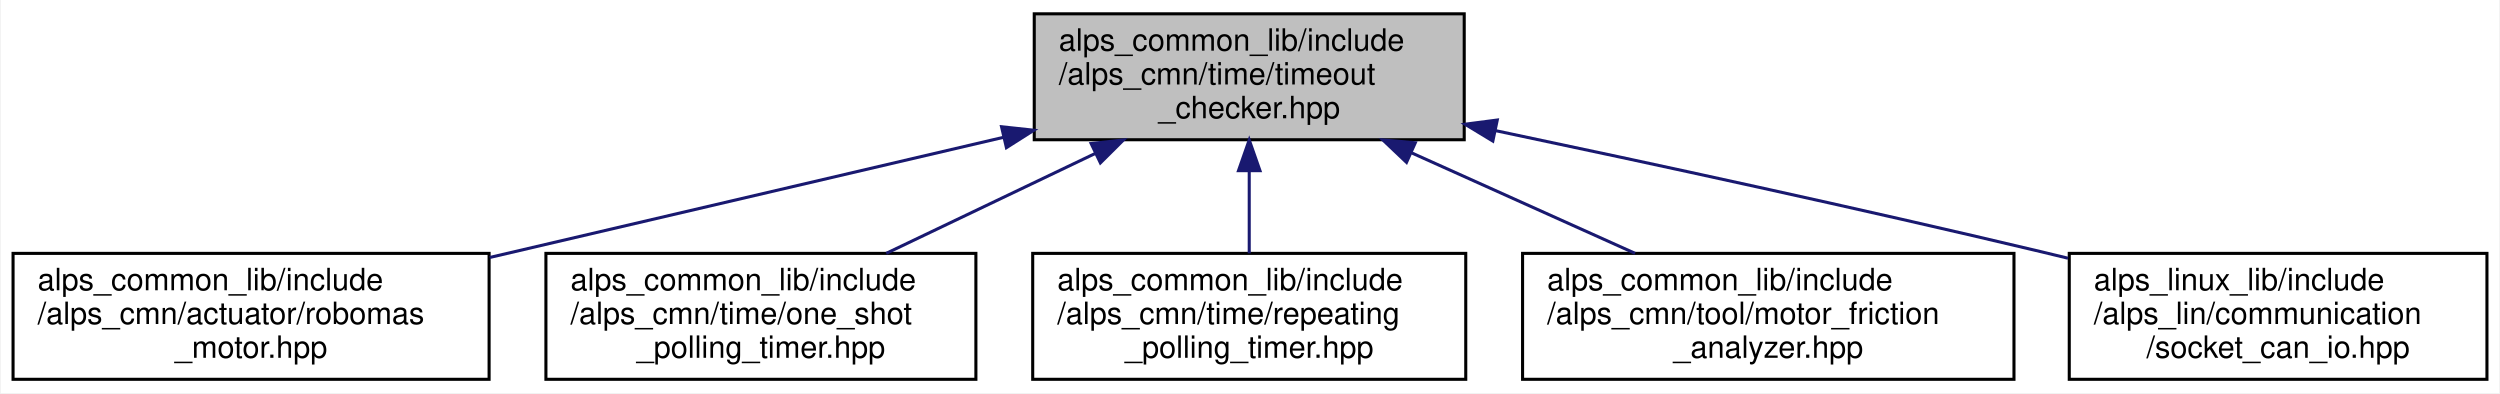
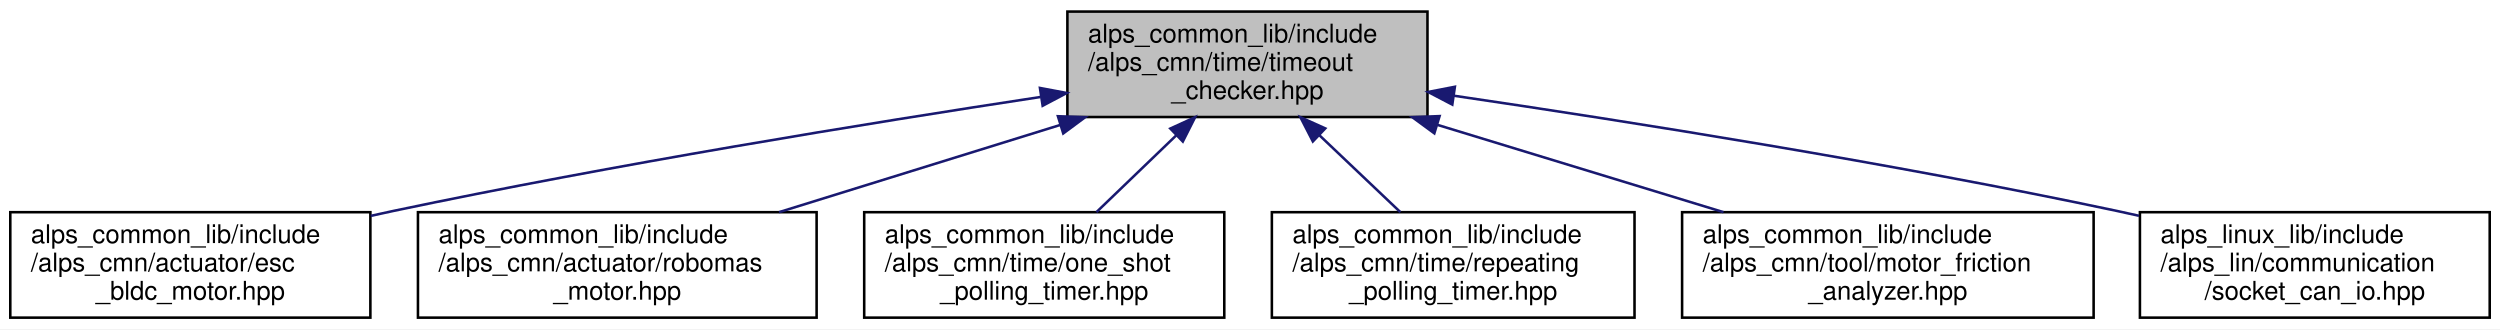
- <svg xmlns="http://www.w3.org/2000/svg" xmlns:xlink="http://www.w3.org/1999/xlink" width="814pt" height="128pt" viewBox="0.00 0.00 813.50 128.00">
+ <svg xmlns="http://www.w3.org/2000/svg" xmlns:xlink="http://www.w3.org/1999/xlink" width="972pt" height="128pt" viewBox="0.00 0.00 972.00 128.00">
  <g id="graph0" class="graph" transform="scale(1 1) rotate(0) translate(4 124)">
-     <polygon fill="white" stroke="transparent" points="-4,4 -4,-124 809.5,-124 809.5,4 -4,4" />
+     <polygon fill="white" stroke="transparent" points="-4,4 -4,-124 968,-124 968,4 -4,4" />
    <g id="node1" class="node">
      <g id="a_node1">
        <a xlink:title="タイムアウトを検知するクラス">
-           <polygon fill="#bfbfbf" stroke="black" points="332.5,-78.5 332.5,-119.5 472.5,-119.5 472.5,-78.5 332.5,-78.5" />
-           <text text-anchor="start" x="340.5" y="-107.5" font-family="Helvetica,sans-Serif" font-size="10.00">alps_common_lib/include</text>
-           <text text-anchor="start" x="340.5" y="-96.5" font-family="Helvetica,sans-Serif" font-size="10.00">/alps_cmn/time/timeout</text>
-           <text text-anchor="middle" x="402.5" y="-85.5" font-family="Helvetica,sans-Serif" font-size="10.00">_checker.hpp</text>
+           <polygon fill="#bfbfbf" stroke="black" points="411,-78.5 411,-119.5 551,-119.5 551,-78.5 411,-78.5" />
+           <text text-anchor="start" x="419" y="-107.5" font-family="Helvetica,sans-Serif" font-size="10.00">alps_common_lib/include</text>
+           <text text-anchor="start" x="419" y="-96.5" font-family="Helvetica,sans-Serif" font-size="10.00">/alps_cmn/time/timeout</text>
+           <text text-anchor="middle" x="481" y="-85.5" font-family="Helvetica,sans-Serif" font-size="10.00">_checker.hpp</text>
        </a>
      </g>
    </g>
    <g id="node2" class="node">
      <g id="a_node2">
-         <a xlink:href="robomas__motor_8hpp.html" target="_top" xlink:title="ロボマスモータのライブラリ">
-           <polygon fill="white" stroke="black" points="0,-0.5 0,-41.5 155,-41.5 155,-0.5 0,-0.5" />
+         <a xlink:href="esc__bldc__motor_8hpp.html" target="_top" xlink:title="ESCで動かすブラシレスDCモーター">
+           <polygon fill="white" stroke="black" points="0,-0.5 0,-41.5 140,-41.5 140,-0.5 0,-0.5" />
          <text text-anchor="start" x="8" y="-29.5" font-family="Helvetica,sans-Serif" font-size="10.00">alps_common_lib/include</text>
-           <text text-anchor="start" x="8" y="-18.5" font-family="Helvetica,sans-Serif" font-size="10.00">/alps_cmn/actuator/robomas</text>
-           <text text-anchor="middle" x="77.5" y="-7.5" font-family="Helvetica,sans-Serif" font-size="10.00">_motor.hpp</text>
+           <text text-anchor="start" x="8" y="-18.5" font-family="Helvetica,sans-Serif" font-size="10.00">/alps_cmn/actuator/esc</text>
+           <text text-anchor="middle" x="70" y="-7.5" font-family="Helvetica,sans-Serif" font-size="10.00">_bldc_motor.hpp</text>
        </a>
      </g>
    </g>
    <g id="edge1" class="edge">
-       <path fill="none" stroke="midnightblue" d="M322.39,-79.27C271.4,-67.34 205.69,-51.98 155.18,-40.16" />
-       <polygon fill="midnightblue" stroke="midnightblue" points="321.85,-82.73 332.38,-81.6 323.44,-75.92 321.85,-82.73" />
+       <path fill="none" stroke="midnightblue" d="M400.6,-86.3C333.15,-76.04 234.42,-59.99 149,-42 146.09,-41.39 143.13,-40.74 140.14,-40.07" />
+       <polygon fill="midnightblue" stroke="midnightblue" points="400.33,-89.8 410.74,-87.84 401.38,-82.88 400.33,-89.8" />
    </g>
    <g id="node3" class="node">
      <g id="a_node3">
-         <a xlink:href="one__shot__polling__timer_8hpp.html" target="_top" xlink:title="1回だけ実行するポーリングタイマー">
-           <polygon fill="white" stroke="black" points="173.5,-0.5 173.5,-41.5 313.5,-41.5 313.5,-0.5 173.5,-0.5" />
-           <text text-anchor="start" x="181.5" y="-29.5" font-family="Helvetica,sans-Serif" font-size="10.00">alps_common_lib/include</text>
-           <text text-anchor="start" x="181.5" y="-18.5" font-family="Helvetica,sans-Serif" font-size="10.00">/alps_cmn/time/one_shot</text>
-           <text text-anchor="middle" x="243.5" y="-7.5" font-family="Helvetica,sans-Serif" font-size="10.00">_polling_timer.hpp</text>
+         <a xlink:href="robomas__motor_8hpp.html" target="_top" xlink:title="ロボマスモータのライブラリ">
+           <polygon fill="white" stroke="black" points="158.5,-0.5 158.5,-41.5 313.5,-41.5 313.5,-0.5 158.5,-0.5" />
+           <text text-anchor="start" x="166.5" y="-29.5" font-family="Helvetica,sans-Serif" font-size="10.00">alps_common_lib/include</text>
+           <text text-anchor="start" x="166.5" y="-18.5" font-family="Helvetica,sans-Serif" font-size="10.00">/alps_cmn/actuator/robomas</text>
+           <text text-anchor="middle" x="236" y="-7.5" font-family="Helvetica,sans-Serif" font-size="10.00">_motor.hpp</text>
        </a>
      </g>
    </g>
    <g id="edge2" class="edge">
-       <path fill="none" stroke="midnightblue" d="M352.39,-74.05C330.46,-63.57 305.06,-51.42 284.31,-41.51" />
-       <polygon fill="midnightblue" stroke="midnightblue" points="351.02,-77.27 361.55,-78.43 354.04,-70.96 351.02,-77.27" />
+       <path fill="none" stroke="midnightblue" d="M408.28,-75.44C373.51,-64.66 332.28,-51.87 298.88,-41.51" />
+       <polygon fill="midnightblue" stroke="midnightblue" points="407.32,-78.81 417.91,-78.43 409.39,-72.12 407.32,-78.81" />
    </g>
    <g id="node4" class="node">
      <g id="a_node4">
-         <a xlink:href="repeating__polling__timer_8hpp.html" target="_top" xlink:title="繰り返し実行するポーリングタイマー">
-           <polygon fill="white" stroke="black" points="332,-0.5 332,-41.5 473,-41.5 473,-0.5 332,-0.5" />
+         <a xlink:href="one__shot__polling__timer_8hpp.html" target="_top" xlink:title="1回だけ実行するポーリングタイマー">
+           <polygon fill="white" stroke="black" points="332,-0.5 332,-41.5 472,-41.5 472,-0.5 332,-0.5" />
          <text text-anchor="start" x="340" y="-29.5" font-family="Helvetica,sans-Serif" font-size="10.00">alps_common_lib/include</text>
-           <text text-anchor="start" x="340" y="-18.5" font-family="Helvetica,sans-Serif" font-size="10.00">/alps_cmn/time/repeating</text>
-           <text text-anchor="middle" x="402.5" y="-7.5" font-family="Helvetica,sans-Serif" font-size="10.00">_polling_timer.hpp</text>
+           <text text-anchor="start" x="340" y="-18.5" font-family="Helvetica,sans-Serif" font-size="10.00">/alps_cmn/time/one_shot</text>
+           <text text-anchor="middle" x="402" y="-7.5" font-family="Helvetica,sans-Serif" font-size="10.00">_polling_timer.hpp</text>
        </a>
      </g>
    </g>
    <g id="edge3" class="edge">
-       <path fill="none" stroke="midnightblue" d="M402.5,-68.3C402.5,-59.3 402.5,-49.65 402.5,-41.51" />
-       <polygon fill="midnightblue" stroke="midnightblue" points="399,-68.43 402.5,-78.43 406,-68.43 399,-68.43" />
+       <path fill="none" stroke="midnightblue" d="M453.45,-71.49C443.19,-61.63 431.76,-50.63 422.28,-41.51" />
+       <polygon fill="midnightblue" stroke="midnightblue" points="451.02,-74.02 460.66,-78.43 455.88,-68.97 451.02,-74.02" />
    </g>
    <g id="node5" class="node">
      <g id="a_node5">
-         <a xlink:href="motor__friction__analyzer_8hpp.html" target="_top" xlink:title="モーター軸の摩擦力を計測するクラス">
-           <polygon fill="white" stroke="black" points="491.5,-0.5 491.5,-41.5 651.5,-41.5 651.5,-0.5 491.5,-0.5" />
-           <text text-anchor="start" x="499.5" y="-29.5" font-family="Helvetica,sans-Serif" font-size="10.00">alps_common_lib/include</text>
-           <text text-anchor="start" x="499.5" y="-18.5" font-family="Helvetica,sans-Serif" font-size="10.00">/alps_cmn/tool/motor_friction</text>
-           <text text-anchor="middle" x="571.5" y="-7.5" font-family="Helvetica,sans-Serif" font-size="10.00">_analyzer.hpp</text>
+         <a xlink:href="repeating__polling__timer_8hpp.html" target="_top" xlink:title="繰り返し実行するポーリングタイマー">
+           <polygon fill="white" stroke="black" points="490.5,-0.5 490.5,-41.5 631.5,-41.5 631.5,-0.5 490.5,-0.5" />
+           <text text-anchor="start" x="498.5" y="-29.5" font-family="Helvetica,sans-Serif" font-size="10.00">alps_common_lib/include</text>
+           <text text-anchor="start" x="498.5" y="-18.5" font-family="Helvetica,sans-Serif" font-size="10.00">/alps_cmn/time/repeating</text>
+           <text text-anchor="middle" x="561" y="-7.5" font-family="Helvetica,sans-Serif" font-size="10.00">_polling_timer.hpp</text>
        </a>
      </g>
    </g>
    <g id="edge4" class="edge">
-       <path fill="none" stroke="midnightblue" d="M455.45,-74.19C478.83,-63.67 505.97,-51.47 528.13,-41.51" />
-       <polygon fill="midnightblue" stroke="midnightblue" points="453.71,-71.13 446.02,-78.43 456.58,-77.52 453.71,-71.13" />
+       <path fill="none" stroke="midnightblue" d="M508.9,-71.49C519.28,-61.63 530.87,-50.63 540.47,-41.51" />
+       <polygon fill="midnightblue" stroke="midnightblue" points="506.44,-69 501.6,-78.43 511.26,-74.08 506.44,-69" />
    </g>
    <g id="node6" class="node">
      <g id="a_node6">
-         <a xlink:href="socket__can__io_8hpp.html" target="_top" xlink:title=" ">
-           <polygon fill="white" stroke="black" points="669.5,-0.5 669.5,-41.5 805.5,-41.5 805.5,-0.5 669.5,-0.5" />
-           <text text-anchor="start" x="677.5" y="-29.5" font-family="Helvetica,sans-Serif" font-size="10.00">alps_linux_lib/include</text>
-           <text text-anchor="start" x="677.5" y="-18.5" font-family="Helvetica,sans-Serif" font-size="10.00">/alps_lin/communication</text>
-           <text text-anchor="middle" x="737.5" y="-7.5" font-family="Helvetica,sans-Serif" font-size="10.00">/socket_can_io.hpp</text>
+         <a xlink:href="motor__friction__analyzer_8hpp.html" target="_top" xlink:title="モーター軸の摩擦力を計測するクラス">
+           <polygon fill="white" stroke="black" points="650,-0.5 650,-41.5 810,-41.5 810,-0.5 650,-0.5" />
+           <text text-anchor="start" x="658" y="-29.5" font-family="Helvetica,sans-Serif" font-size="10.00">alps_common_lib/include</text>
+           <text text-anchor="start" x="658" y="-18.5" font-family="Helvetica,sans-Serif" font-size="10.00">/alps_cmn/tool/motor_friction</text>
+           <text text-anchor="middle" x="730" y="-7.5" font-family="Helvetica,sans-Serif" font-size="10.00">_analyzer.hpp</text>
        </a>
      </g>
    </g>
    <g id="edge5" class="edge">
-       <path fill="none" stroke="midnightblue" d="M482.73,-81.46C533.75,-70.72 601.14,-56.14 660.5,-42 663.32,-41.33 666.2,-40.63 669.1,-39.92" />
-       <polygon fill="midnightblue" stroke="midnightblue" points="481.82,-78.07 472.76,-83.55 483.26,-84.92 481.82,-78.07" />
+       <path fill="none" stroke="midnightblue" d="M554.91,-75.44C590.25,-64.66 632.15,-51.87 666.09,-41.51" />
+       <polygon fill="midnightblue" stroke="midnightblue" points="553.67,-72.16 545.12,-78.43 555.71,-78.86 553.67,-72.16" />
+     </g>
+     <g id="node7" class="node">
+       <g id="a_node7">
+         <a xlink:href="socket__can__io_8hpp.html" target="_top" xlink:title=" ">
+           <polygon fill="white" stroke="black" points="828,-0.5 828,-41.5 964,-41.5 964,-0.5 828,-0.5" />
+           <text text-anchor="start" x="836" y="-29.5" font-family="Helvetica,sans-Serif" font-size="10.00">alps_linux_lib/include</text>
+           <text text-anchor="start" x="836" y="-18.5" font-family="Helvetica,sans-Serif" font-size="10.00">/alps_lin/communication</text>
+           <text text-anchor="middle" x="896" y="-7.5" font-family="Helvetica,sans-Serif" font-size="10.00">/socket_can_io.hpp</text>
+         </a>
+       </g>
+     </g>
+     <g id="edge6" class="edge">
+       <path fill="none" stroke="midnightblue" d="M561.15,-86.8C629.88,-76.69 731.38,-60.6 819,-42 821.84,-41.4 824.73,-40.76 827.64,-40.1" />
+       <polygon fill="midnightblue" stroke="midnightblue" points="560.65,-83.33 551.26,-88.24 561.66,-90.26 560.65,-83.33" />
    </g>
  </g>
</svg>
